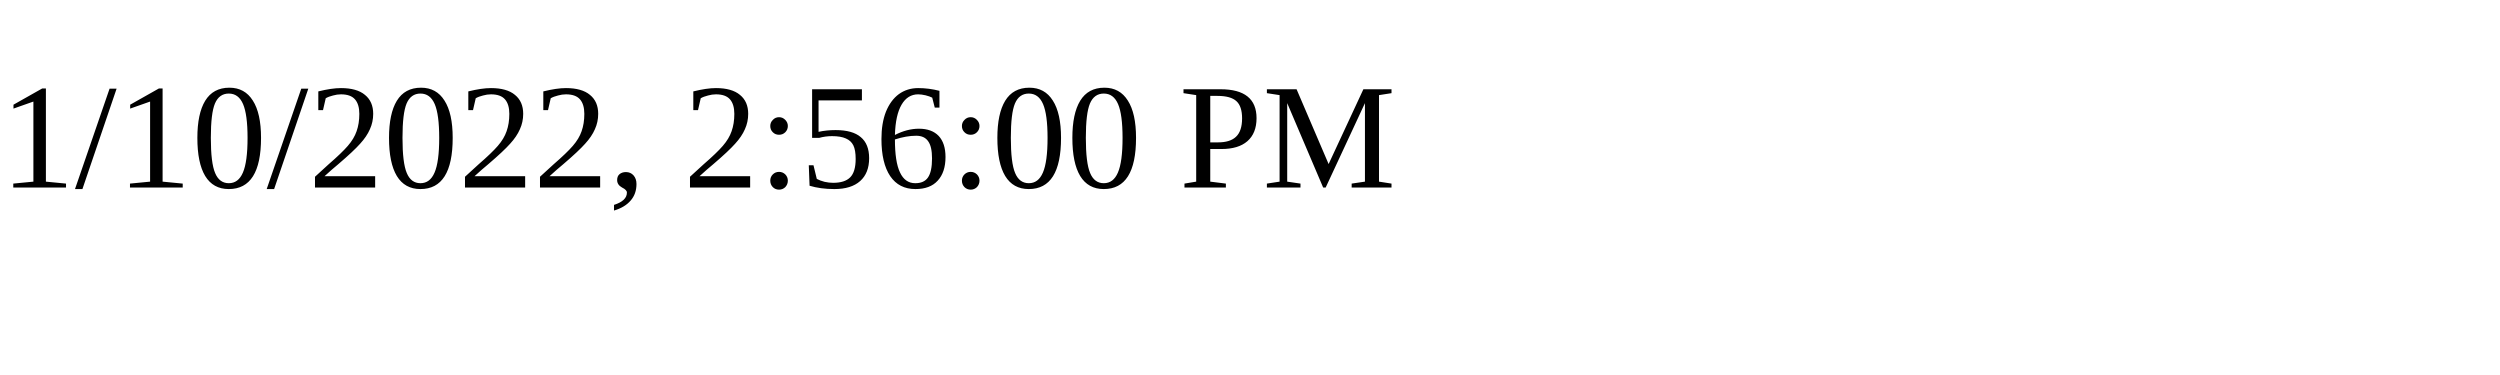
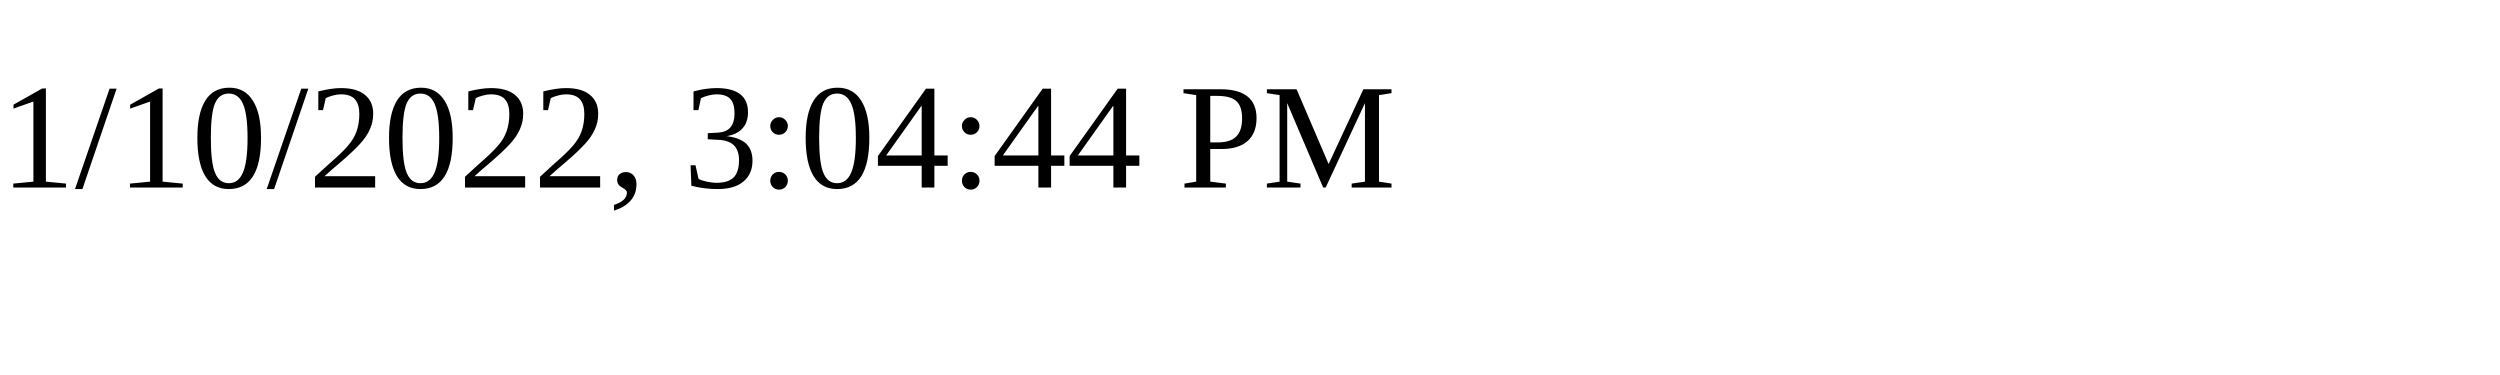
<svg xmlns="http://www.w3.org/2000/svg" height="30" width="200">
-   <text x="0" y="15">1/10/2022, 2:56:00 PM</text>
+   <text x="0" y="15">1/10/2022, 3:04:44 PM</text>
</svg>
